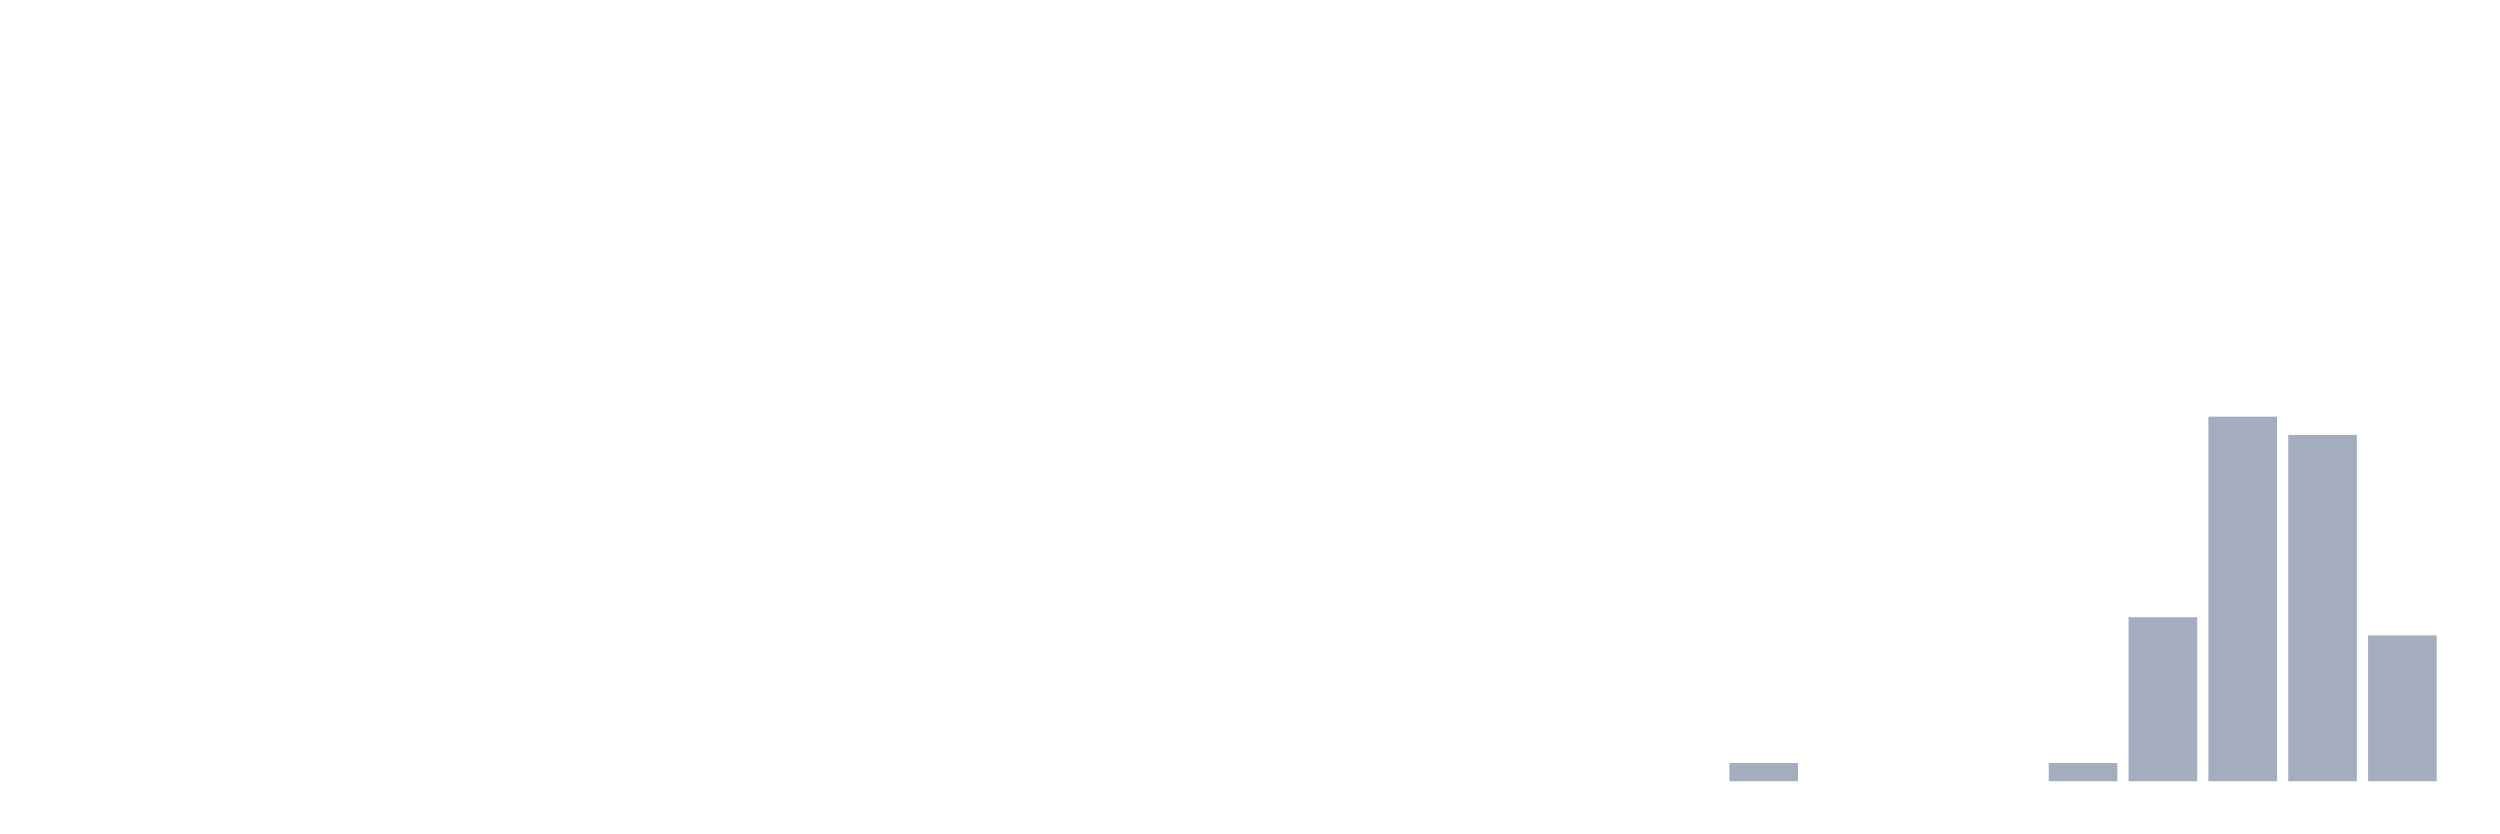
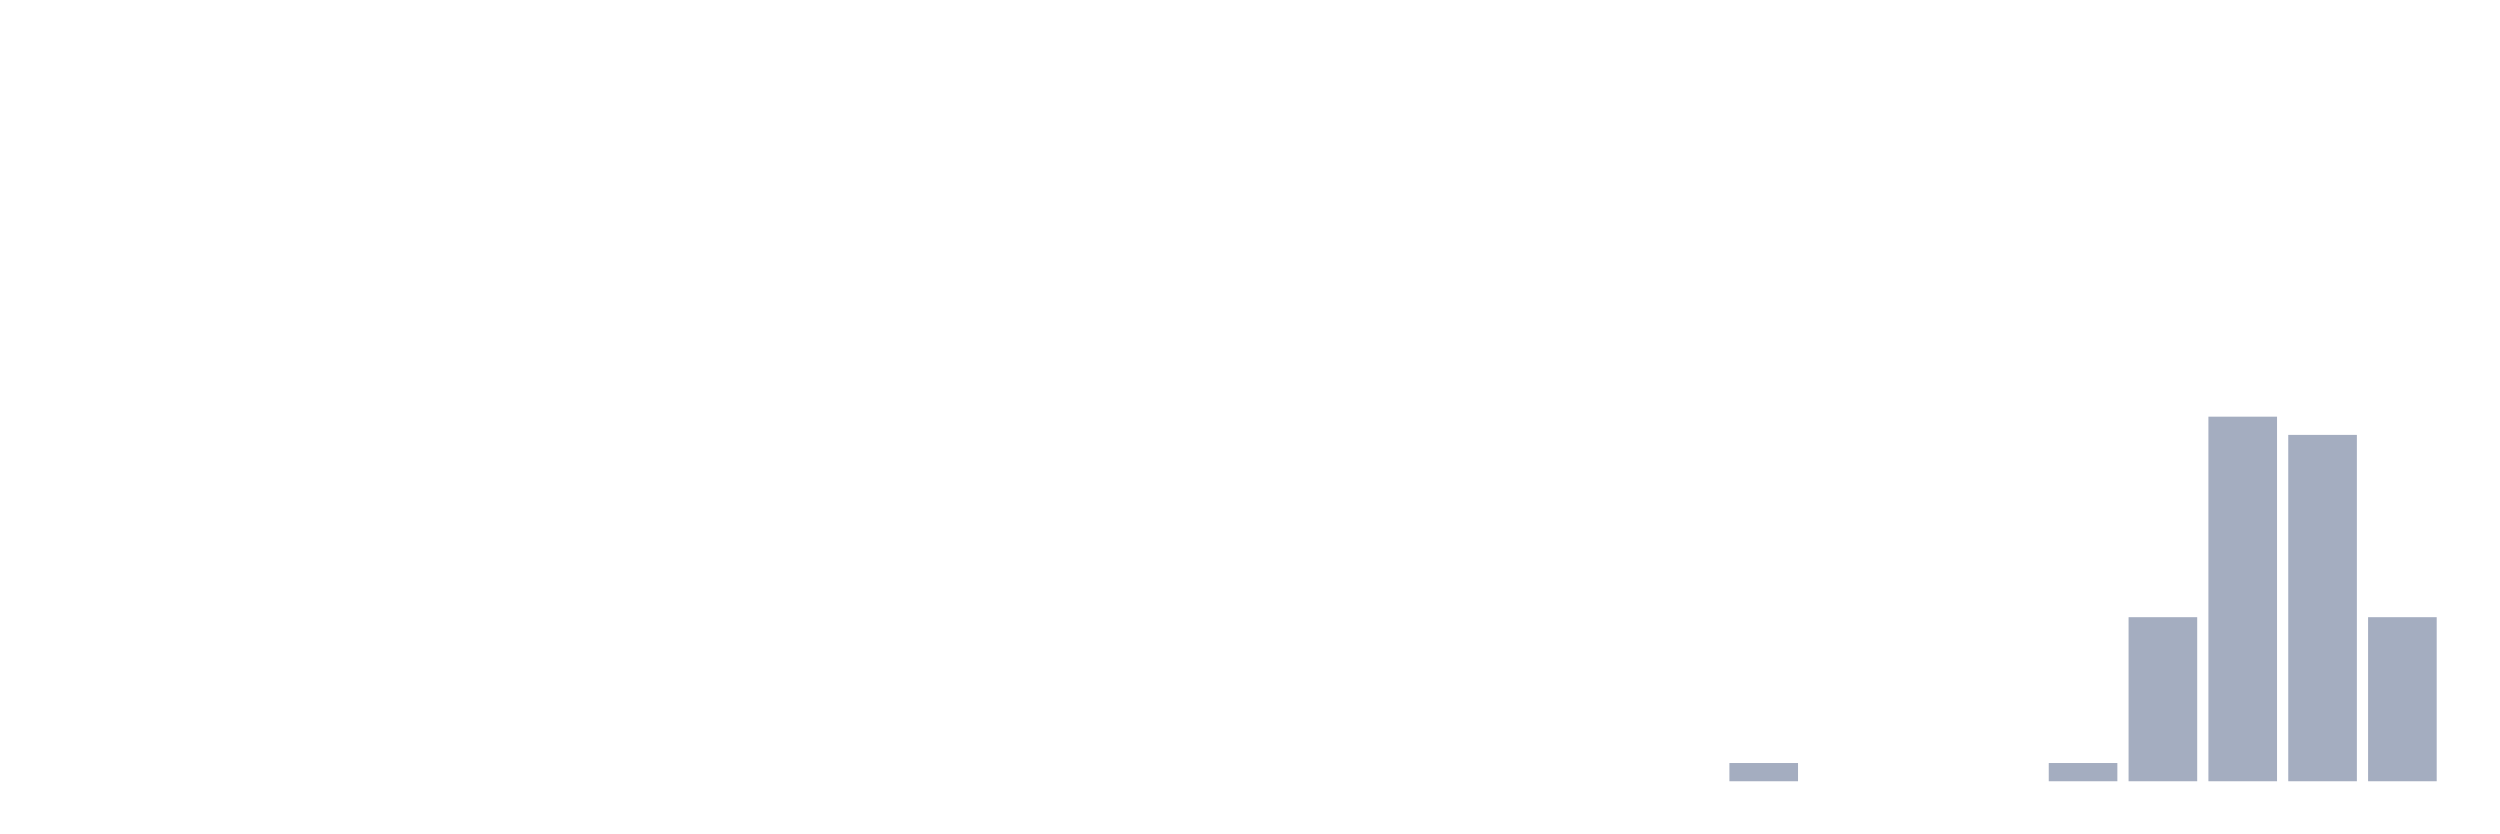
<svg xmlns="http://www.w3.org/2000/svg" viewBox="0 0 480 160">
  <g transform="translate(10,10)">
    <rect class="bar" x="0.153" width="13.175" y="140" height="0" fill="rgb(164,173,192)" />
    <rect class="bar" x="15.482" width="13.175" y="140" height="0" fill="rgb(164,173,192)" />
    <rect class="bar" x="30.81" width="13.175" y="140" height="0" fill="rgb(164,173,192)" />
    <rect class="bar" x="46.138" width="13.175" y="140" height="0" fill="rgb(164,173,192)" />
    <rect class="bar" x="61.466" width="13.175" y="140" height="0" fill="rgb(164,173,192)" />
    <rect class="bar" x="76.794" width="13.175" y="140" height="0" fill="rgb(164,173,192)" />
    <rect class="bar" x="92.123" width="13.175" y="140" height="0" fill="rgb(164,173,192)" />
    <rect class="bar" x="107.451" width="13.175" y="140" height="0" fill="rgb(164,173,192)" />
    <rect class="bar" x="122.779" width="13.175" y="140" height="0" fill="rgb(164,173,192)" />
    <rect class="bar" x="138.107" width="13.175" y="140" height="0" fill="rgb(164,173,192)" />
    <rect class="bar" x="153.436" width="13.175" y="140" height="0" fill="rgb(164,173,192)" />
    <rect class="bar" x="168.764" width="13.175" y="140" height="0" fill="rgb(164,173,192)" />
    <rect class="bar" x="184.092" width="13.175" y="140" height="0" fill="rgb(164,173,192)" />
    <rect class="bar" x="199.42" width="13.175" y="140" height="0" fill="rgb(164,173,192)" />
    <rect class="bar" x="214.748" width="13.175" y="140" height="0" fill="rgb(164,173,192)" />
    <rect class="bar" x="230.077" width="13.175" y="140" height="0" fill="rgb(164,173,192)" />
    <rect class="bar" x="245.405" width="13.175" y="140" height="0" fill="rgb(164,173,192)" />
    <rect class="bar" x="260.733" width="13.175" y="140" height="0" fill="rgb(164,173,192)" />
    <rect class="bar" x="276.061" width="13.175" y="140" height="0" fill="rgb(164,173,192)" />
    <rect class="bar" x="291.39" width="13.175" y="140" height="0" fill="rgb(164,173,192)" />
    <rect class="bar" x="306.718" width="13.175" y="140" height="0" fill="rgb(164,173,192)" />
    <rect class="bar" x="322.046" width="13.175" y="136.5" height="3.5" fill="rgb(164,173,192)" />
    <rect class="bar" x="337.374" width="13.175" y="140" height="0" fill="rgb(164,173,192)" />
    <rect class="bar" x="352.702" width="13.175" y="140" height="0" fill="rgb(164,173,192)" />
    <rect class="bar" x="368.031" width="13.175" y="140" height="0" fill="rgb(164,173,192)" />
    <rect class="bar" x="383.359" width="13.175" y="136.5" height="3.5" fill="rgb(164,173,192)" />
    <rect class="bar" x="398.687" width="13.175" y="108.5" height="31.5" fill="rgb(164,173,192)" />
    <rect class="bar" x="414.015" width="13.175" y="70" height="70" fill="rgb(164,173,192)" />
    <rect class="bar" x="429.344" width="13.175" y="73.5" height="66.5" fill="rgb(164,173,192)" />
-     <rect class="bar" x="444.672" width="13.175" y="112" height="28" fill="rgb(164,173,192)" />
+     <rect class="bar" x="444.672" width="13.175" y="108.5" height="31.5" fill="rgb(164,173,192)" />
  </g>
</svg>
